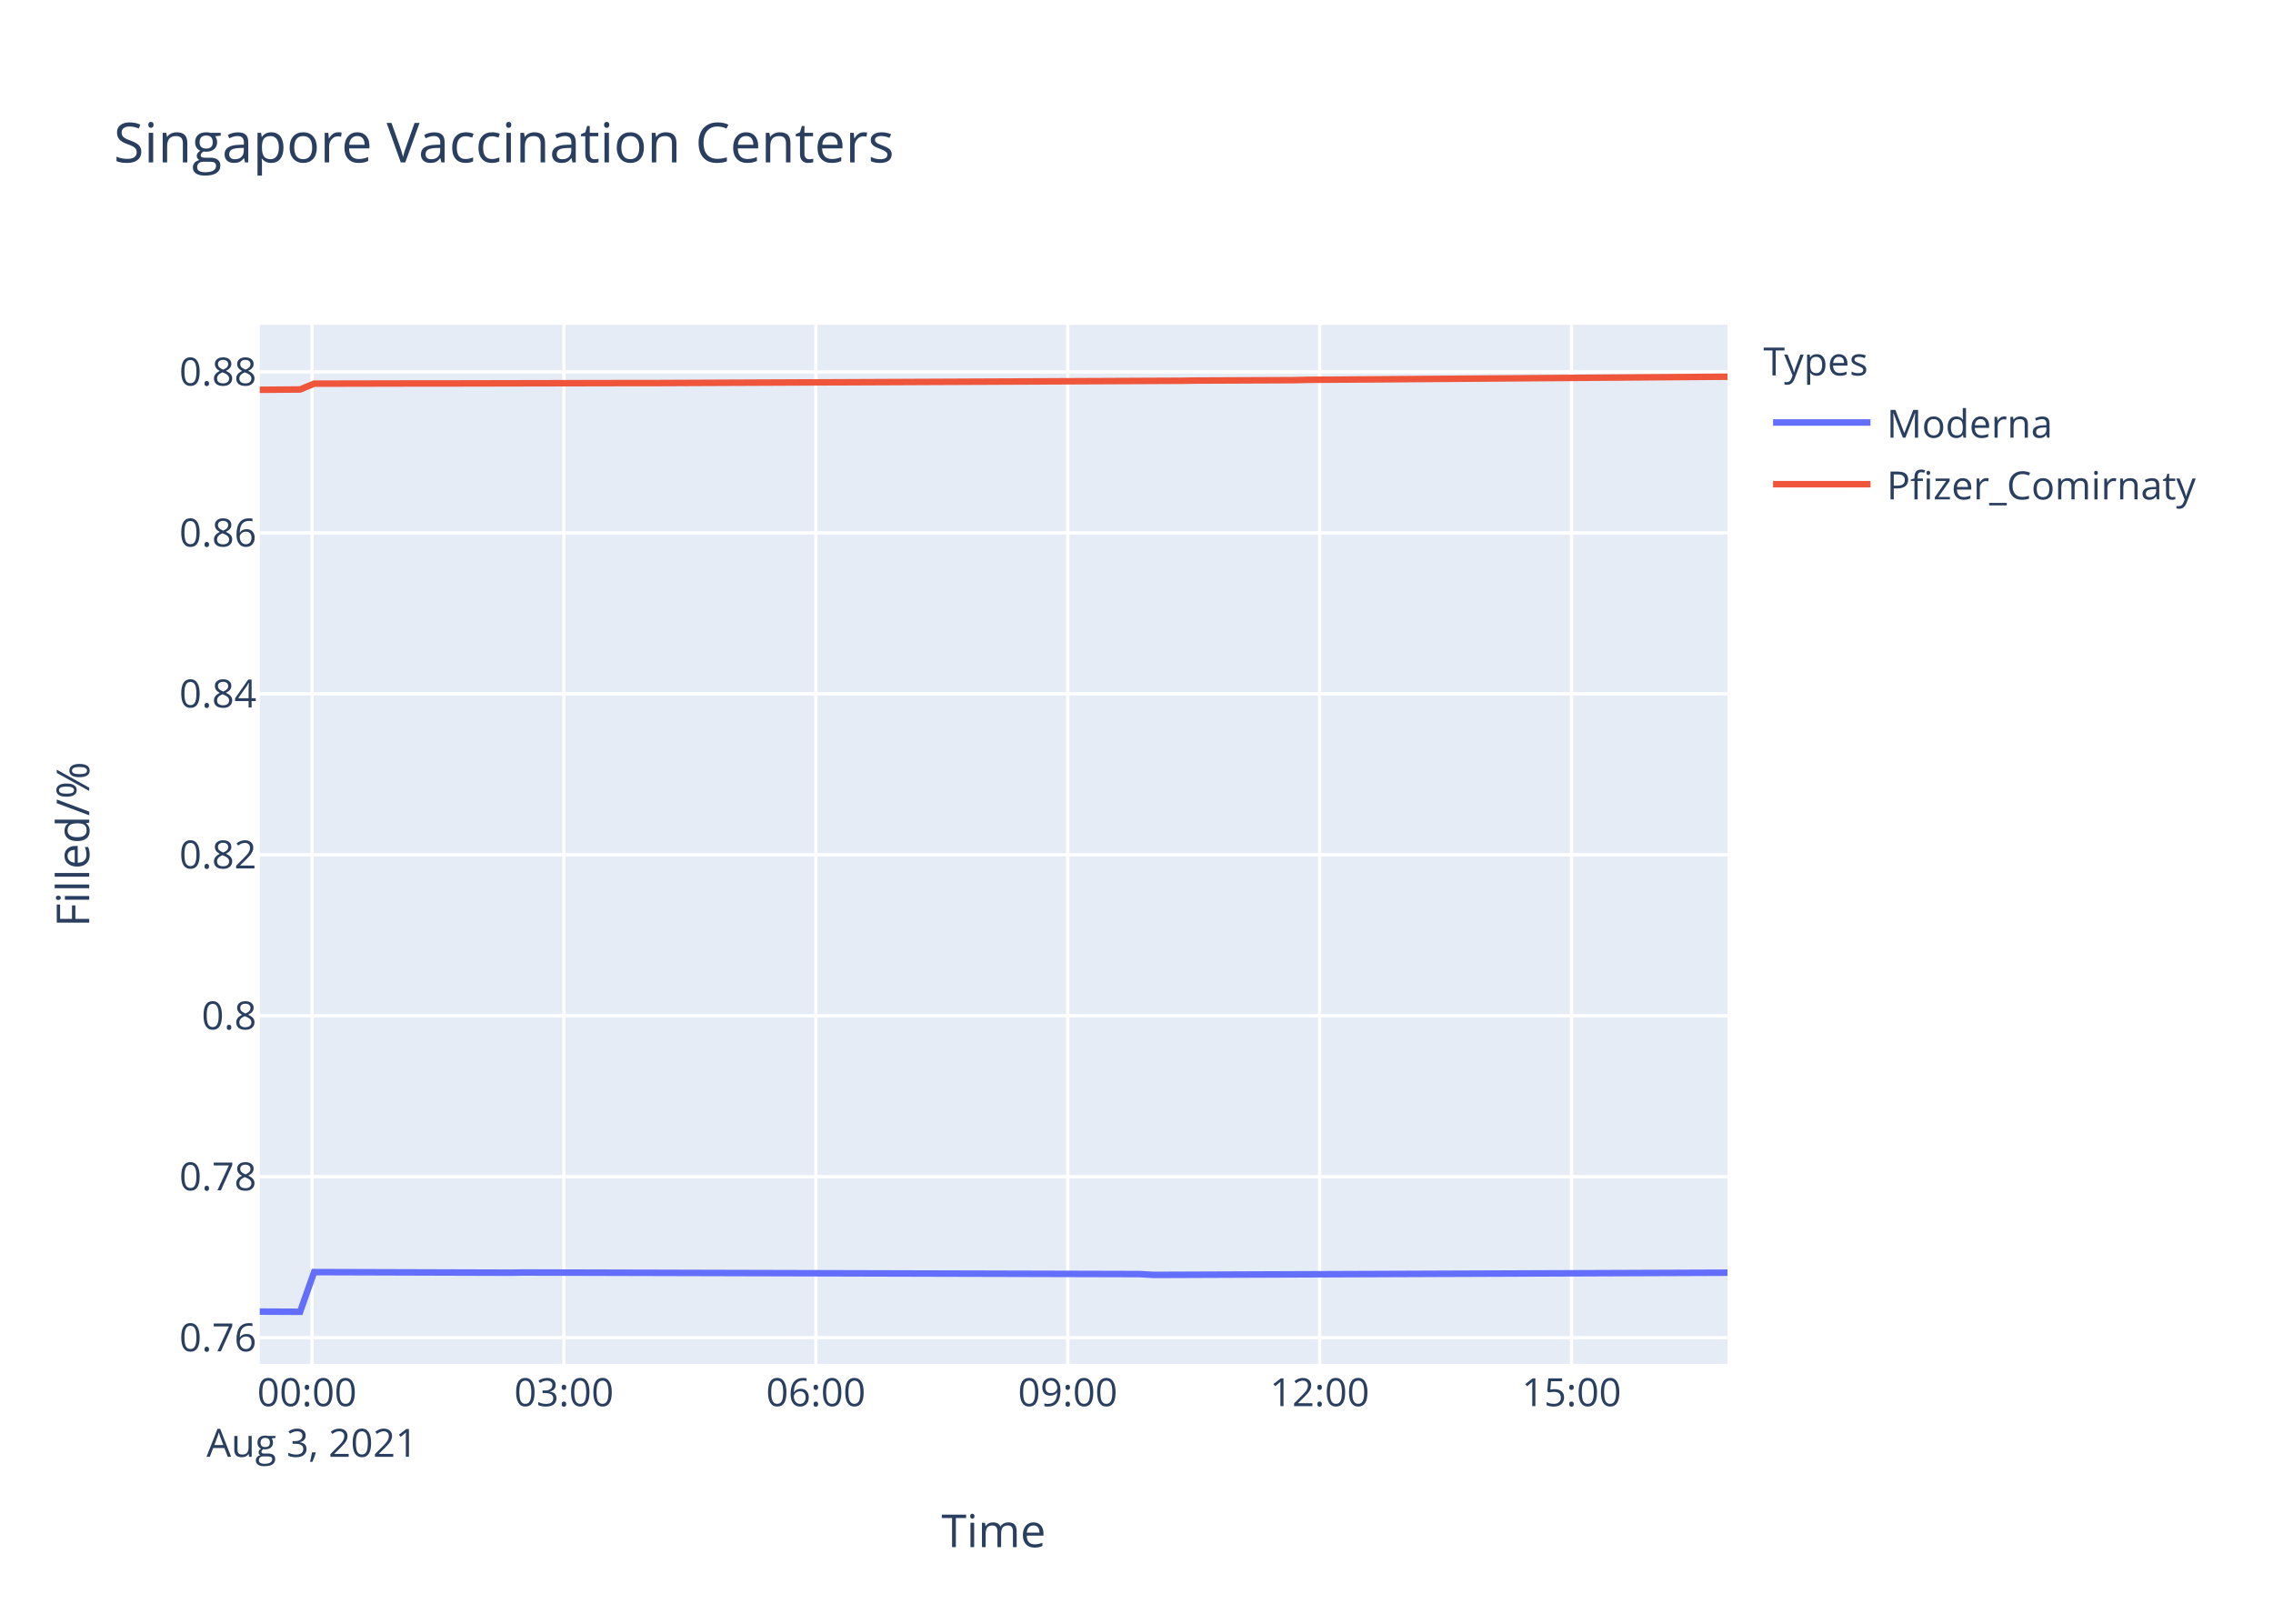
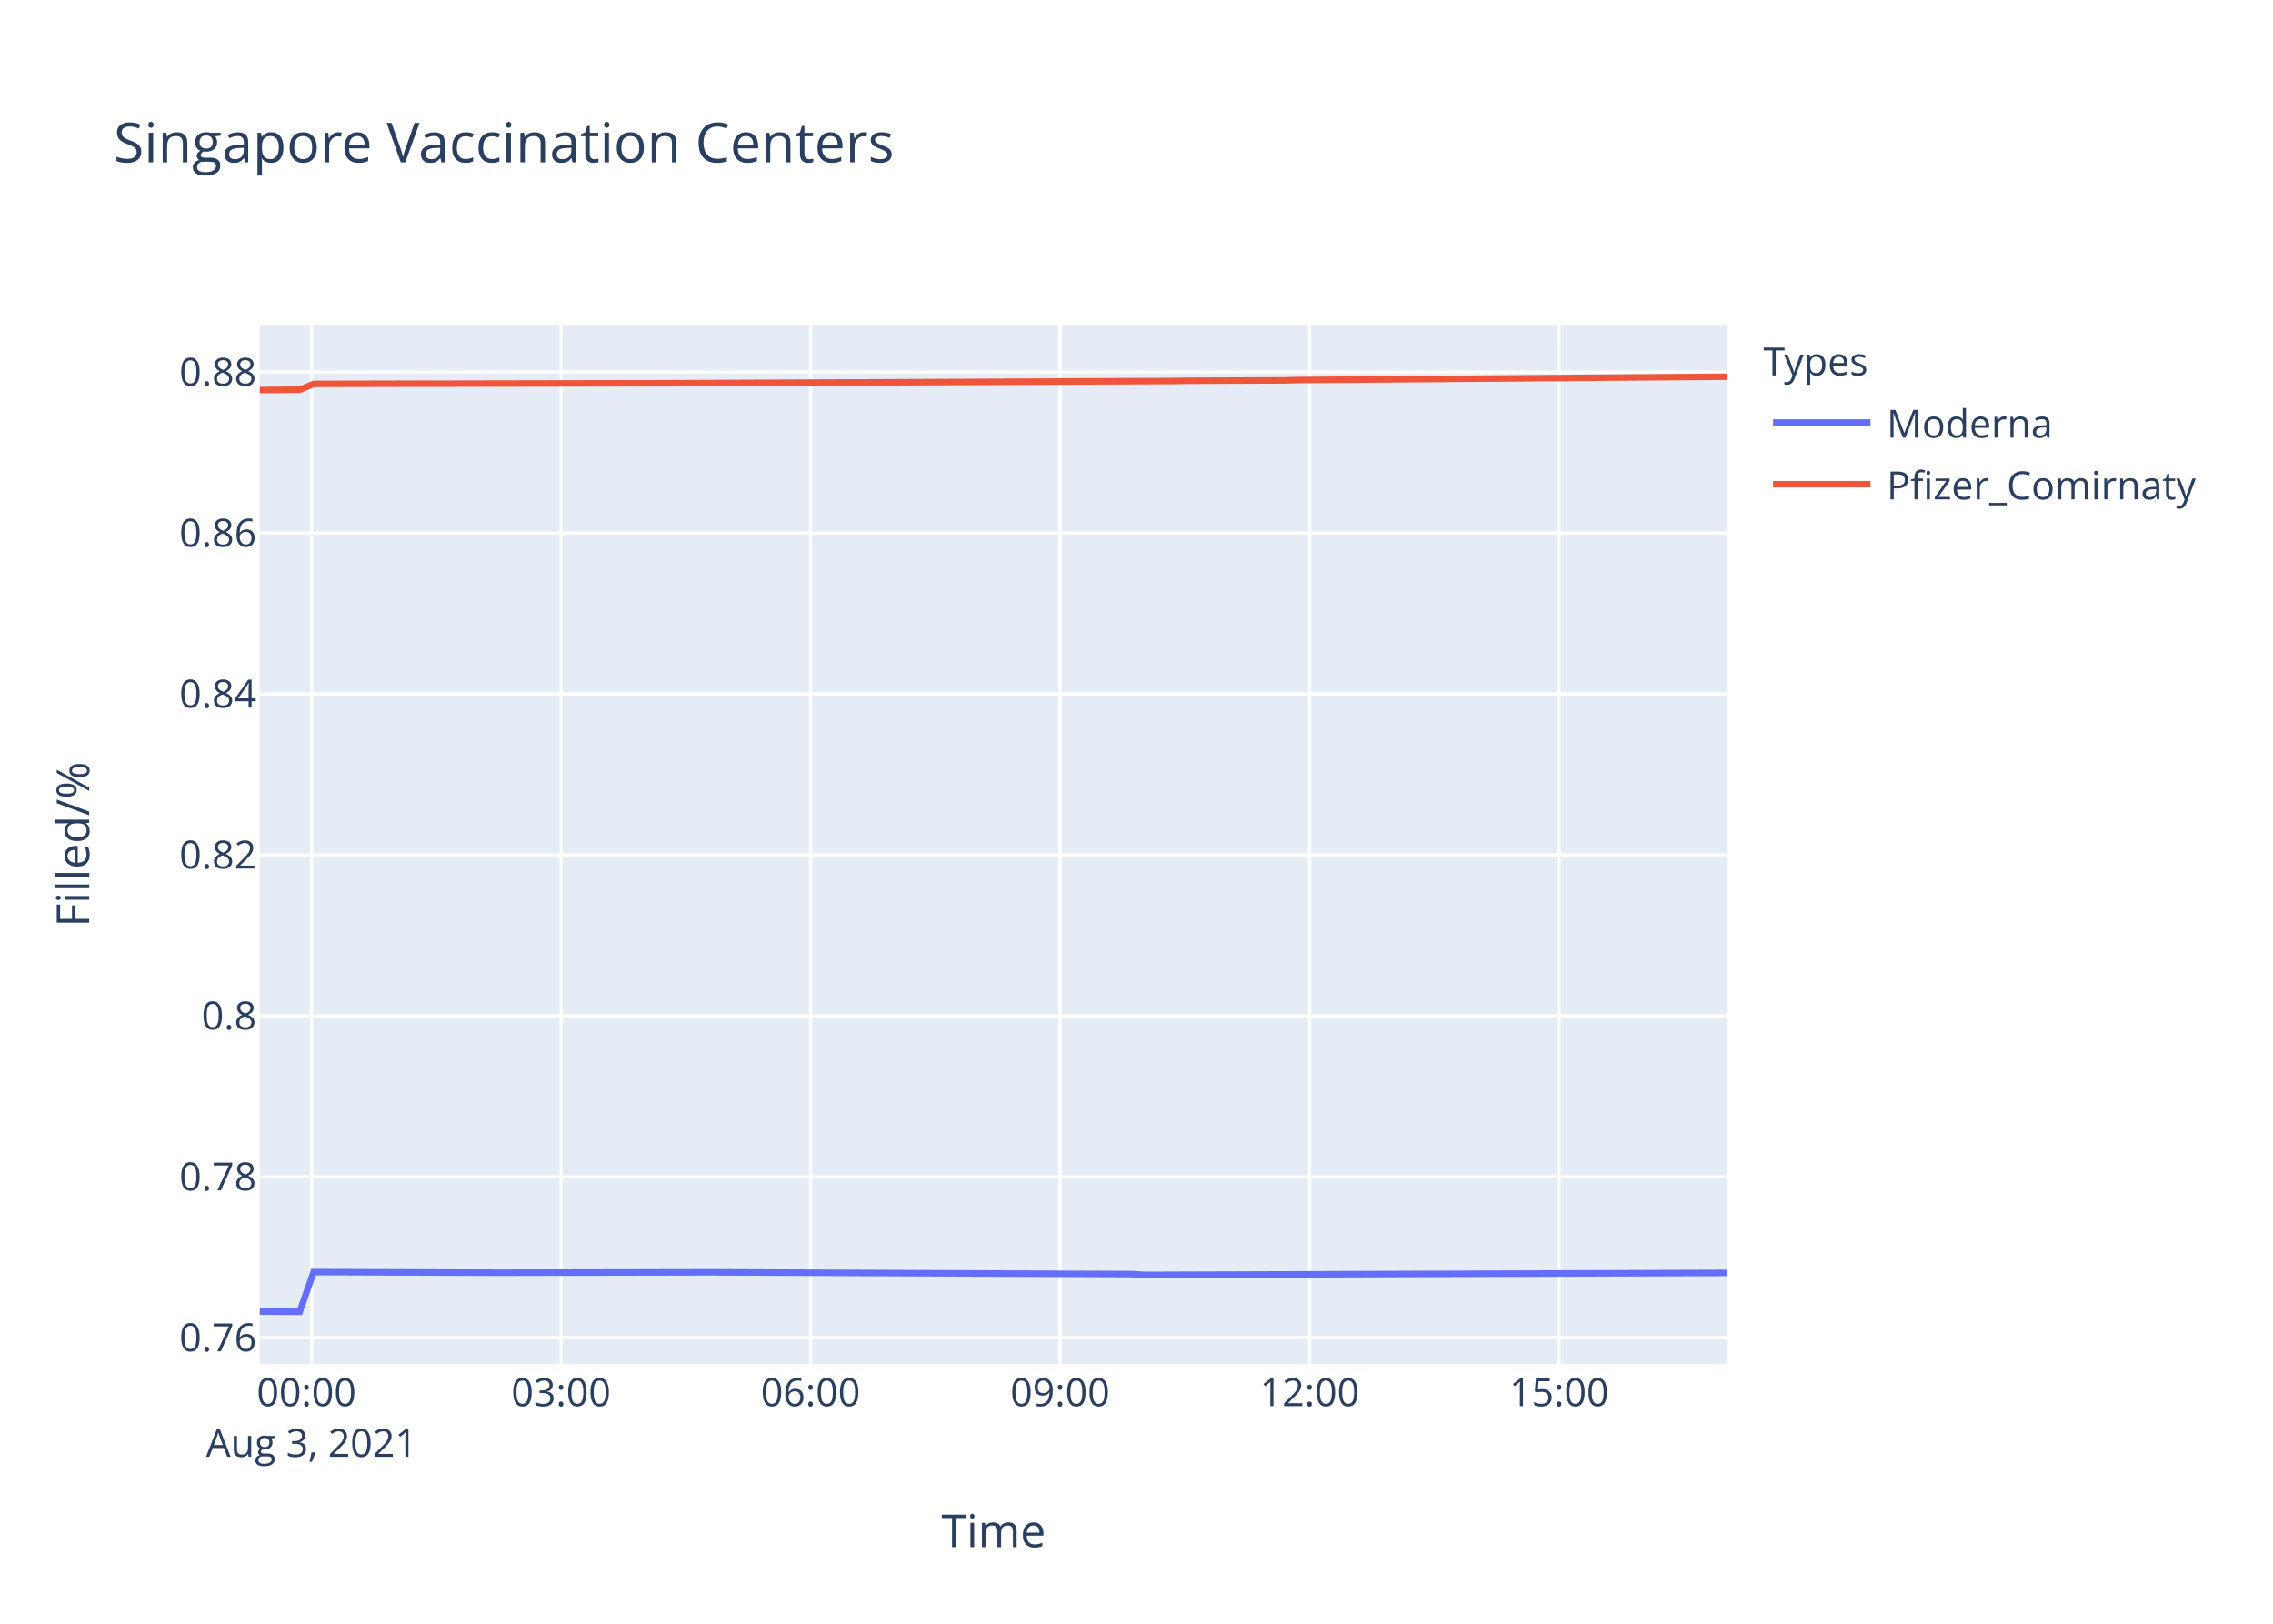
<svg xmlns="http://www.w3.org/2000/svg" class="main-svg" width="700" height="500" style="" viewBox="0 0 700 500">
  <rect x="0" y="0" width="700" height="500" style="fill: rgb(255, 255, 255); fill-opacity: 1;" />
-   <defs id="defs-ac48ad">
+   <defs id="defs-1cd4b4">
    <g class="clips">
-       <clipPath id="clipac48adxyplot" class="plotclip">
+       <clipPath id="clip1cd4b4xyplot" class="plotclip">
        <rect width="452" height="320" />
      </clipPath>
-       <clipPath class="axesclip" id="clipac48adx">
+       <clipPath class="axesclip" id="clip1cd4b4x">
        <rect x="80" y="0" width="452" height="500" />
      </clipPath>
-       <clipPath class="axesclip" id="clipac48ady">
+       <clipPath class="axesclip" id="clip1cd4b4y">
        <rect x="0" y="100" width="700" height="320" />
      </clipPath>
-       <clipPath class="axesclip" id="clipac48adxy">
+       <clipPath class="axesclip" id="clip1cd4b4xy">
        <rect x="80" y="100" width="452" height="320" />
      </clipPath>
    </g>
    <g class="gradients" />
  </defs>
  <g class="bglayer">
    <rect class="bg" x="80" y="100" width="452" height="320" style="fill: rgb(229, 236, 246); fill-opacity: 1; stroke-width: 0;" />
  </g>
  <g class="layer-below">
    <g class="imagelayer" />
    <g class="shapelayer" />
  </g>
  <g class="cartesianlayer">
    <g class="subplot xy">
      <g class="layer-subplot">
        <g class="shapelayer" />
        <g class="imagelayer" />
      </g>
      <g class="gridlayer">
        <g class="x">
-           <path class="xgrid crisp" transform="translate(96.1,0)" d="M0,100v320" style="stroke: rgb(255, 255, 255); stroke-opacity: 1; stroke-width: 1px;" />
-           <path class="xgrid crisp" transform="translate(173.68,0)" d="M0,100v320" style="stroke: rgb(255, 255, 255); stroke-opacity: 1; stroke-width: 1px;" />
-           <path class="xgrid crisp" transform="translate(251.25,0)" d="M0,100v320" style="stroke: rgb(255, 255, 255); stroke-opacity: 1; stroke-width: 1px;" />
-           <path class="xgrid crisp" transform="translate(328.83,0)" d="M0,100v320" style="stroke: rgb(255, 255, 255); stroke-opacity: 1; stroke-width: 1px;" />
-           <path class="xgrid crisp" transform="translate(406.4,0)" d="M0,100v320" style="stroke: rgb(255, 255, 255); stroke-opacity: 1; stroke-width: 1px;" />
-           <path class="xgrid crisp" transform="translate(483.97,0)" d="M0,100v320" style="stroke: rgb(255, 255, 255); stroke-opacity: 1; stroke-width: 1px;" />
+           <path class="xgrid crisp" transform="translate(95.95,0)" d="M0,100v320" style="stroke: rgb(255, 255, 255); stroke-opacity: 1; stroke-width: 1px;" />
+           <path class="xgrid crisp" transform="translate(172.79,0)" d="M0,100v320" style="stroke: rgb(255, 255, 255); stroke-opacity: 1; stroke-width: 1px;" />
+           <path class="xgrid crisp" transform="translate(249.63,0)" d="M0,100v320" style="stroke: rgb(255, 255, 255); stroke-opacity: 1; stroke-width: 1px;" />
+           <path class="xgrid crisp" transform="translate(326.47,0)" d="M0,100v320" style="stroke: rgb(255, 255, 255); stroke-opacity: 1; stroke-width: 1px;" />
+           <path class="xgrid crisp" transform="translate(403.31,0)" d="M0,100v320" style="stroke: rgb(255, 255, 255); stroke-opacity: 1; stroke-width: 1px;" />
+           <path class="xgrid crisp" transform="translate(480.15,0)" d="M0,100v320" style="stroke: rgb(255, 255, 255); stroke-opacity: 1; stroke-width: 1px;" />
        </g>
        <g class="y">
          <path class="ygrid crisp" transform="translate(0,411.91)" d="M80,0h452" style="stroke: rgb(255, 255, 255); stroke-opacity: 1; stroke-width: 1px;" />
-           <path class="ygrid crisp" transform="translate(0,362.34)" d="M80,0h452" style="stroke: rgb(255, 255, 255); stroke-opacity: 1; stroke-width: 1px;" />
-           <path class="ygrid crisp" transform="translate(0,312.78)" d="M80,0h452" style="stroke: rgb(255, 255, 255); stroke-opacity: 1; stroke-width: 1px;" />
-           <path class="ygrid crisp" transform="translate(0,263.22)" d="M80,0h452" style="stroke: rgb(255, 255, 255); stroke-opacity: 1; stroke-width: 1px;" />
-           <path class="ygrid crisp" transform="translate(0,213.65)" d="M80,0h452" style="stroke: rgb(255, 255, 255); stroke-opacity: 1; stroke-width: 1px;" />
-           <path class="ygrid crisp" transform="translate(0,164.09)" d="M80,0h452" style="stroke: rgb(255, 255, 255); stroke-opacity: 1; stroke-width: 1px;" />
-           <path class="ygrid crisp" transform="translate(0,114.52)" d="M80,0h452" style="stroke: rgb(255, 255, 255); stroke-opacity: 1; stroke-width: 1px;" />
+           <path class="ygrid crisp" transform="translate(0,362.36)" d="M80,0h452" style="stroke: rgb(255, 255, 255); stroke-opacity: 1; stroke-width: 1px;" />
+           <path class="ygrid crisp" transform="translate(0,312.8)" d="M80,0h452" style="stroke: rgb(255, 255, 255); stroke-opacity: 1; stroke-width: 1px;" />
+           <path class="ygrid crisp" transform="translate(0,263.25)" d="M80,0h452" style="stroke: rgb(255, 255, 255); stroke-opacity: 1; stroke-width: 1px;" />
+           <path class="ygrid crisp" transform="translate(0,213.7)" d="M80,0h452" style="stroke: rgb(255, 255, 255); stroke-opacity: 1; stroke-width: 1px;" />
+           <path class="ygrid crisp" transform="translate(0,164.15)" d="M80,0h452" style="stroke: rgb(255, 255, 255); stroke-opacity: 1; stroke-width: 1px;" />
+           <path class="ygrid crisp" transform="translate(0,114.6)" d="M80,0h452" style="stroke: rgb(255, 255, 255); stroke-opacity: 1; stroke-width: 1px;" />
        </g>
      </g>
      <g class="zerolinelayer" />
      <path class="xlines-below" />
      <path class="ylines-below" />
      <g class="overlines-below" />
      <g class="xaxislayer-below" />
      <g class="yaxislayer-below" />
      <g class="overaxes-below" />
-       <g class="plot" transform="translate(80,100)" clip-path="url('#clipac48adxyplot')">
+       <g class="plot" transform="translate(80,100)" clip-path="url('#clip1cd4b4xyplot')">
        <g class="scatterlayer mlayer">
-           <g class="trace scatter traceda472d" style="stroke-miterlimit: 2; opacity: 1;">
+           <g class="trace scatter trace15d172" style="stroke-miterlimit: 2; opacity: 1;">
            <g class="fills" />
            <g class="errorbars" />
            <g class="lines">
-               <path class="js-line" d="M0,303.88L12.42,303.94L16.74,291.72L77.06,291.9L81.37,291.84L271.01,292.33L275.3,292.58L452,291.9" style="vector-effect: non-scaling-stroke; fill: none; stroke: rgb(99, 110, 250); stroke-opacity: 1; stroke-width: 2px; opacity: 1;" />
+               <path class="js-line" d="M0,303.88L12.3,303.94L16.58,291.72L72.08,291.91L76.33,291.91L136.1,291.79L140.36,291.79L268.44,292.34L272.7,292.58L452,291.97" style="vector-effect: non-scaling-stroke; fill: none; stroke: rgb(99, 110, 250); stroke-opacity: 1; stroke-width: 2px; opacity: 1;" />
            </g>
            <g class="points" />
            <g class="text" />
          </g>
-           <g class="trace scatter tracee7ff25" style="stroke-miterlimit: 2; opacity: 1;">
+           <g class="trace scatter trace5cd269" style="stroke-miterlimit: 2; opacity: 1;">
            <g class="fills" />
            <g class="errorbars" />
            <g class="lines">
-               <path class="js-line" d="M0,20.03L12.42,19.93L16.74,18.14L51.2,18.07L55.53,18.08L115.84,17.96L120.17,17.97L283.93,17.25L288.24,17.19L318.39,17.06L322.72,16.96L452,16" style="vector-effect: non-scaling-stroke; fill: none; stroke: rgb(239, 85, 59); stroke-opacity: 1; stroke-width: 2px; opacity: 1;" />
+               <path class="js-line" d="M0,20.1L12.3,20L16.58,18.22L50.72,18.14L55,18.15L114.74,18.04L119.03,18.05L281.24,17.32L285.51,17.26L315.37,17.14L319.66,17.03L452,16" style="vector-effect: non-scaling-stroke; fill: none; stroke: rgb(239, 85, 59); stroke-opacity: 1; stroke-width: 2px; opacity: 1;" />
            </g>
            <g class="points" />
            <g class="text" />
          </g>
        </g>
      </g>
      <g class="overplot" />
      <path class="xlines-above crisp" d="M0,0" style="fill: none;" />
      <path class="ylines-above crisp" d="M0,0" style="fill: none;" />
      <g class="overlines-above" />
      <g class="xaxislayer-above">
        <g class="xtick">
-           <text text-anchor="middle" x="0" y="433" transform="translate(96.1,0)" style="font-family: 'Open Sans', verdana, arial, sans-serif; font-size: 12px; fill: rgb(42, 63, 95); fill-opacity: 1; white-space: pre;">
+           <text text-anchor="middle" x="0" y="433" transform="translate(95.95,0)" style="font-family: 'Open Sans', verdana, arial, sans-serif; font-size: 12px; fill: rgb(42, 63, 95); fill-opacity: 1; white-space: pre;">
            <tspan class="line" dy="0em" x="0" y="433">00:00</tspan>
            <tspan class="line" dy="1.3em" x="0" y="433">Aug 3, 2021</tspan>
          </text>
        </g>
        <g class="xtick">
-           <text text-anchor="middle" x="0" y="433" transform="translate(173.68,0)" style="font-family: 'Open Sans', verdana, arial, sans-serif; font-size: 12px; fill: rgb(42, 63, 95); fill-opacity: 1; white-space: pre;">03:00</text>
-         </g>
-         <g class="xtick">
-           <text text-anchor="middle" x="0" y="433" transform="translate(251.25,0)" style="font-family: 'Open Sans', verdana, arial, sans-serif; font-size: 12px; fill: rgb(42, 63, 95); fill-opacity: 1; white-space: pre;">06:00</text>
-         </g>
-         <g class="xtick">
-           <text text-anchor="middle" x="0" y="433" transform="translate(328.83,0)" style="font-family: 'Open Sans', verdana, arial, sans-serif; font-size: 12px; fill: rgb(42, 63, 95); fill-opacity: 1; white-space: pre;">09:00</text>
-         </g>
-         <g class="xtick">
-           <text text-anchor="middle" x="0" y="433" transform="translate(406.4,0)" style="font-family: 'Open Sans', verdana, arial, sans-serif; font-size: 12px; fill: rgb(42, 63, 95); fill-opacity: 1; white-space: pre;">12:00</text>
-         </g>
-         <g class="xtick">
-           <text text-anchor="middle" x="0" y="433" transform="translate(483.97,0)" style="font-family: 'Open Sans', verdana, arial, sans-serif; font-size: 12px; fill: rgb(42, 63, 95); fill-opacity: 1; white-space: pre;">15:00</text>
+           <text text-anchor="middle" x="0" y="433" transform="translate(172.79,0)" style="font-family: 'Open Sans', verdana, arial, sans-serif; font-size: 12px; fill: rgb(42, 63, 95); fill-opacity: 1; white-space: pre;">03:00</text>
+         </g>
+         <g class="xtick">
+           <text text-anchor="middle" x="0" y="433" transform="translate(249.63,0)" style="font-family: 'Open Sans', verdana, arial, sans-serif; font-size: 12px; fill: rgb(42, 63, 95); fill-opacity: 1; white-space: pre;">06:00</text>
+         </g>
+         <g class="xtick">
+           <text text-anchor="middle" x="0" y="433" transform="translate(326.47,0)" style="font-family: 'Open Sans', verdana, arial, sans-serif; font-size: 12px; fill: rgb(42, 63, 95); fill-opacity: 1; white-space: pre;">09:00</text>
+         </g>
+         <g class="xtick">
+           <text text-anchor="middle" x="0" y="433" transform="translate(403.31,0)" style="font-family: 'Open Sans', verdana, arial, sans-serif; font-size: 12px; fill: rgb(42, 63, 95); fill-opacity: 1; white-space: pre;">12:00</text>
+         </g>
+         <g class="xtick">
+           <text text-anchor="middle" x="0" y="433" transform="translate(480.15,0)" style="font-family: 'Open Sans', verdana, arial, sans-serif; font-size: 12px; fill: rgb(42, 63, 95); fill-opacity: 1; white-space: pre;">15:00</text>
        </g>
      </g>
      <g class="yaxislayer-above">
        <g class="ytick">
          <text text-anchor="end" x="79" y="4.2" transform="translate(0,411.91)" style="font-family: 'Open Sans', verdana, arial, sans-serif; font-size: 12px; fill: rgb(42, 63, 95); fill-opacity: 1; white-space: pre;">0.76</text>
        </g>
        <g class="ytick">
-           <text text-anchor="end" x="79" y="4.2" transform="translate(0,362.34)" style="font-family: 'Open Sans', verdana, arial, sans-serif; font-size: 12px; fill: rgb(42, 63, 95); fill-opacity: 1; white-space: pre;">0.78</text>
-         </g>
-         <g class="ytick">
-           <text text-anchor="end" x="79" y="4.2" transform="translate(0,312.78)" style="font-family: 'Open Sans', verdana, arial, sans-serif; font-size: 12px; fill: rgb(42, 63, 95); fill-opacity: 1; white-space: pre;">0.8</text>
-         </g>
-         <g class="ytick">
-           <text text-anchor="end" x="79" y="4.2" transform="translate(0,263.22)" style="font-family: 'Open Sans', verdana, arial, sans-serif; font-size: 12px; fill: rgb(42, 63, 95); fill-opacity: 1; white-space: pre;">0.82</text>
-         </g>
-         <g class="ytick">
-           <text text-anchor="end" x="79" y="4.2" transform="translate(0,213.65)" style="font-family: 'Open Sans', verdana, arial, sans-serif; font-size: 12px; fill: rgb(42, 63, 95); fill-opacity: 1; white-space: pre;">0.84</text>
-         </g>
-         <g class="ytick">
-           <text text-anchor="end" x="79" y="4.2" transform="translate(0,164.09)" style="font-family: 'Open Sans', verdana, arial, sans-serif; font-size: 12px; fill: rgb(42, 63, 95); fill-opacity: 1; white-space: pre;">0.86</text>
-         </g>
-         <g class="ytick">
-           <text text-anchor="end" x="79" y="4.2" transform="translate(0,114.52)" style="font-family: 'Open Sans', verdana, arial, sans-serif; font-size: 12px; fill: rgb(42, 63, 95); fill-opacity: 1; white-space: pre;">0.88</text>
+           <text text-anchor="end" x="79" y="4.2" transform="translate(0,362.36)" style="font-family: 'Open Sans', verdana, arial, sans-serif; font-size: 12px; fill: rgb(42, 63, 95); fill-opacity: 1; white-space: pre;">0.78</text>
+         </g>
+         <g class="ytick">
+           <text text-anchor="end" x="79" y="4.2" transform="translate(0,312.8)" style="font-family: 'Open Sans', verdana, arial, sans-serif; font-size: 12px; fill: rgb(42, 63, 95); fill-opacity: 1; white-space: pre;">0.8</text>
+         </g>
+         <g class="ytick">
+           <text text-anchor="end" x="79" y="4.2" transform="translate(0,263.25)" style="font-family: 'Open Sans', verdana, arial, sans-serif; font-size: 12px; fill: rgb(42, 63, 95); fill-opacity: 1; white-space: pre;">0.82</text>
+         </g>
+         <g class="ytick">
+           <text text-anchor="end" x="79" y="4.2" transform="translate(0,213.7)" style="font-family: 'Open Sans', verdana, arial, sans-serif; font-size: 12px; fill: rgb(42, 63, 95); fill-opacity: 1; white-space: pre;">0.84</text>
+         </g>
+         <g class="ytick">
+           <text text-anchor="end" x="79" y="4.2" transform="translate(0,164.15)" style="font-family: 'Open Sans', verdana, arial, sans-serif; font-size: 12px; fill: rgb(42, 63, 95); fill-opacity: 1; white-space: pre;">0.86</text>
+         </g>
+         <g class="ytick">
+           <text text-anchor="end" x="79" y="4.2" transform="translate(0,114.6)" style="font-family: 'Open Sans', verdana, arial, sans-serif; font-size: 12px; fill: rgb(42, 63, 95); fill-opacity: 1; white-space: pre;">0.88</text>
        </g>
      </g>
      <g class="overaxes-above" />
    </g>
  </g>
  <g class="polarlayer" />
  <g class="ternarylayer" />
  <g class="geolayer" />
  <g class="funnelarealayer" />
  <g class="pielayer" />
  <g class="treemaplayer" />
  <g class="sunburstlayer" />
  <g class="glimages" />
-   <defs id="topdefs-ac48ad">
+   <defs id="topdefs-1cd4b4">
    <g class="clips" />
-     <clipPath id="legendac48ad">
+     <clipPath id="legend1cd4b4">
      <rect width="147" height="64" x="0" y="0" />
    </clipPath>
  </defs>
  <g class="layer-above">
    <g class="imagelayer" />
    <g class="shapelayer" />
  </g>
  <g class="infolayer">
    <g class="legend" pointer-events="all" transform="translate(541.04,100)">
      <rect class="bg" shape-rendering="crispEdges" width="147" height="64" x="0" y="0" style="stroke: rgb(68, 68, 68); stroke-opacity: 1; fill: rgb(255, 255, 255); fill-opacity: 1; stroke-width: 0px;" />
-       <g class="scrollbox" transform="" clip-path="url('#legendac48ad')">
+       <g class="scrollbox" transform="" clip-path="url('#legend1cd4b4')">
        <text class="legendtitletext" text-anchor="start" x="2" y="15.6" style="font-family: 'Open Sans', verdana, arial, sans-serif; font-size: 12px; fill: rgb(42, 63, 95); fill-opacity: 1; white-space: pre;">Types</text>
        <g class="groups" transform="">
          <g class="traces" transform="translate(0,30.1)" style="opacity: 1;">
            <text class="legendtext" text-anchor="start" x="40" y="4.68" style="font-family: 'Open Sans', verdana, arial, sans-serif; font-size: 12px; fill: rgb(42, 63, 95); fill-opacity: 1; white-space: pre;">Moderna</text>
            <g class="layers" style="opacity: 1;">
              <g class="legendfill" />
              <g class="legendlines">
                <path class="js-line" d="M5,0h30" style="fill: none; stroke: rgb(99, 110, 250); stroke-opacity: 1; stroke-width: 2px;" />
              </g>
              <g class="legendsymbols">
                <g class="legendpoints" />
              </g>
            </g>
            <rect class="legendtoggle" x="0" y="-9.5" width="141.656" height="19" style="fill: rgb(0, 0, 0); fill-opacity: 0;" />
          </g>
        </g>
        <g class="groups" transform="">
          <g class="traces" transform="translate(0,49.1)" style="opacity: 1;">
            <text class="legendtext" text-anchor="start" x="40" y="4.68" style="font-family: 'Open Sans', verdana, arial, sans-serif; font-size: 12px; fill: rgb(42, 63, 95); fill-opacity: 1; white-space: pre;">Pfizer_Comirnaty</text>
            <g class="layers" style="opacity: 1;">
              <g class="legendfill" />
              <g class="legendlines">
                <path class="js-line" d="M5,0h30" style="fill: none; stroke: rgb(239, 85, 59); stroke-opacity: 1; stroke-width: 2px;" />
              </g>
              <g class="legendsymbols">
                <g class="legendpoints" />
              </g>
            </g>
            <rect class="legendtoggle" x="0" y="-9.5" width="141.656" height="19" style="fill: rgb(0, 0, 0); fill-opacity: 0;" />
          </g>
        </g>
      </g>
      <rect class="scrollbar" rx="20" ry="3" width="0" height="0" x="0" y="0" style="fill: rgb(128, 139, 164); fill-opacity: 1;" />
    </g>
    <g class="g-gtitle">
      <text class="gtitle" x="35" y="50" text-anchor="start" dy="0em" style="font-family: 'Open Sans', verdana, arial, sans-serif; font-size: 17px; fill: rgb(42, 63, 95); opacity: 1; font-weight: normal; white-space: pre;">Singapore Vaccination Centers</text>
    </g>
    <g class="g-xtitle">
      <text class="xtitle" x="306" y="476.409" text-anchor="middle" style="font-family: 'Open Sans', verdana, arial, sans-serif; font-size: 14px; fill: rgb(42, 63, 95); opacity: 1; font-weight: normal; white-space: pre;">Time</text>
    </g>
    <g class="g-ytitle">
      <text class="ytitle" transform="rotate(-90,27.48125,260)" x="27.481" y="260" text-anchor="middle" style="font-family: 'Open Sans', verdana, arial, sans-serif; font-size: 14px; fill: rgb(42, 63, 95); opacity: 1; font-weight: normal; white-space: pre;">Filled/%</text>
    </g>
  </g>
</svg>
